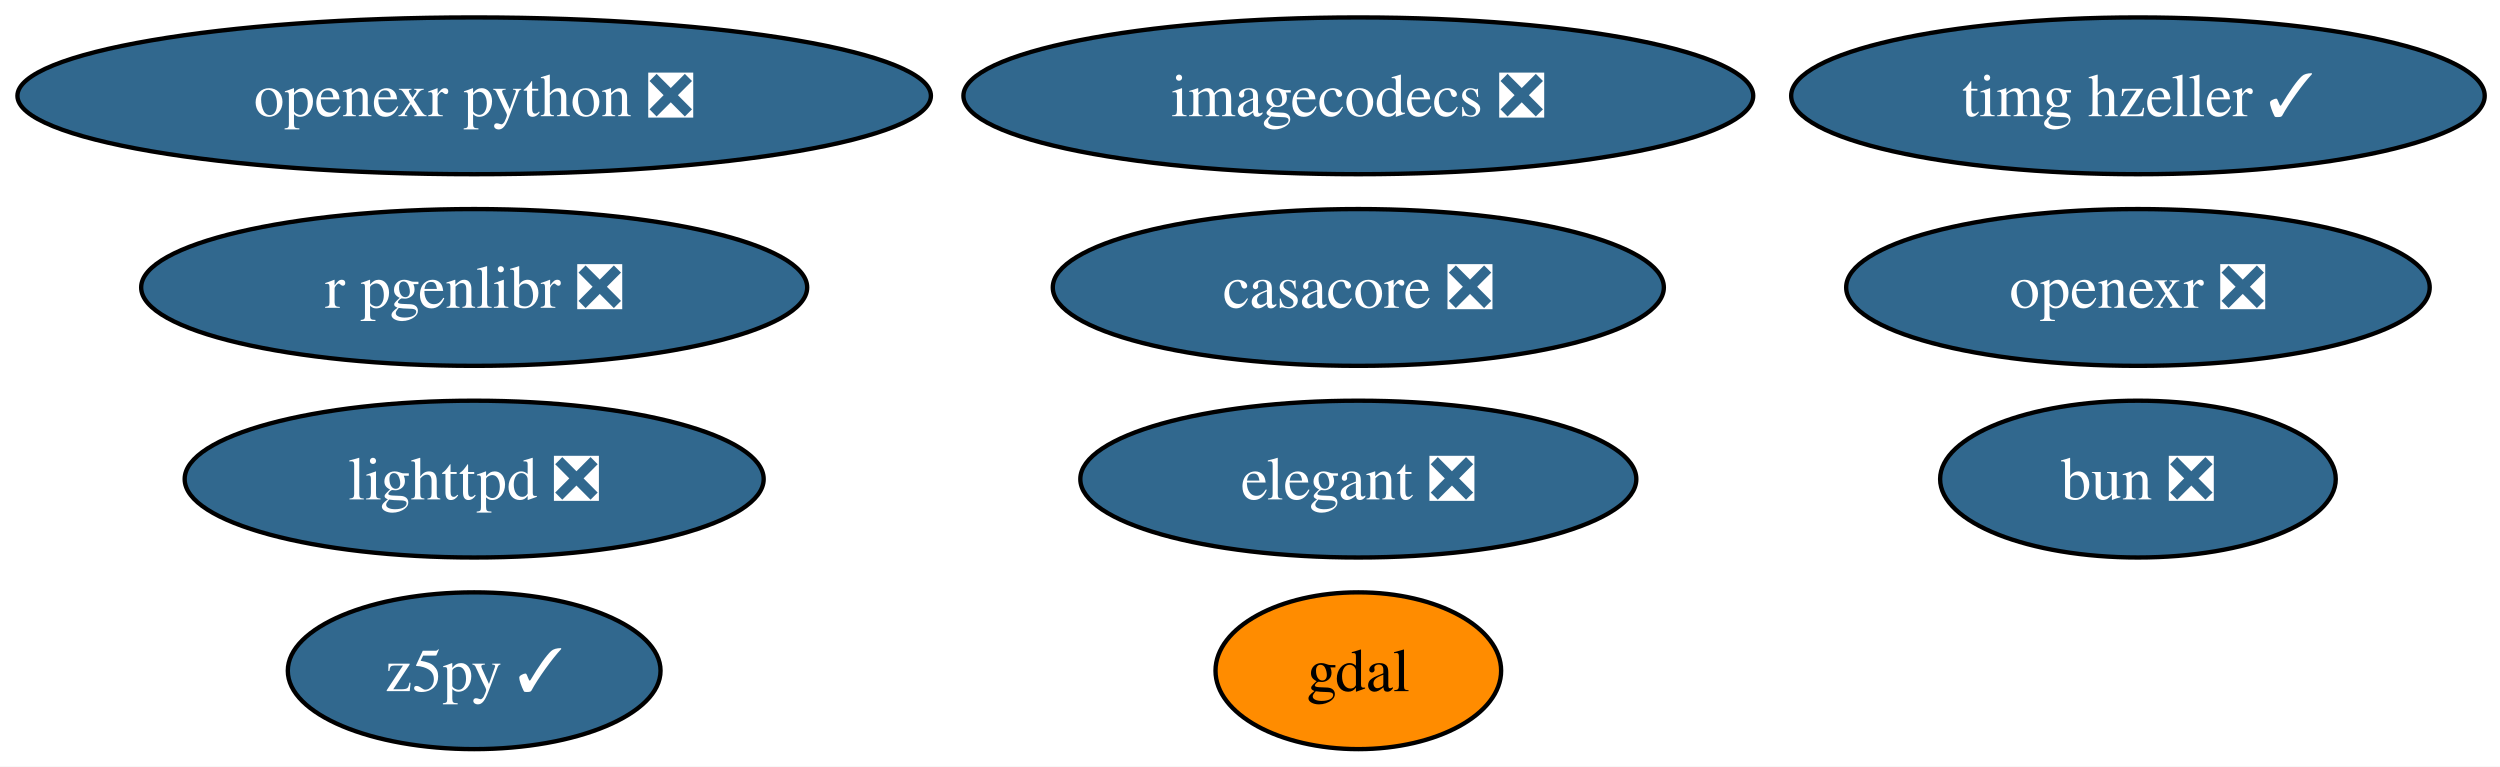
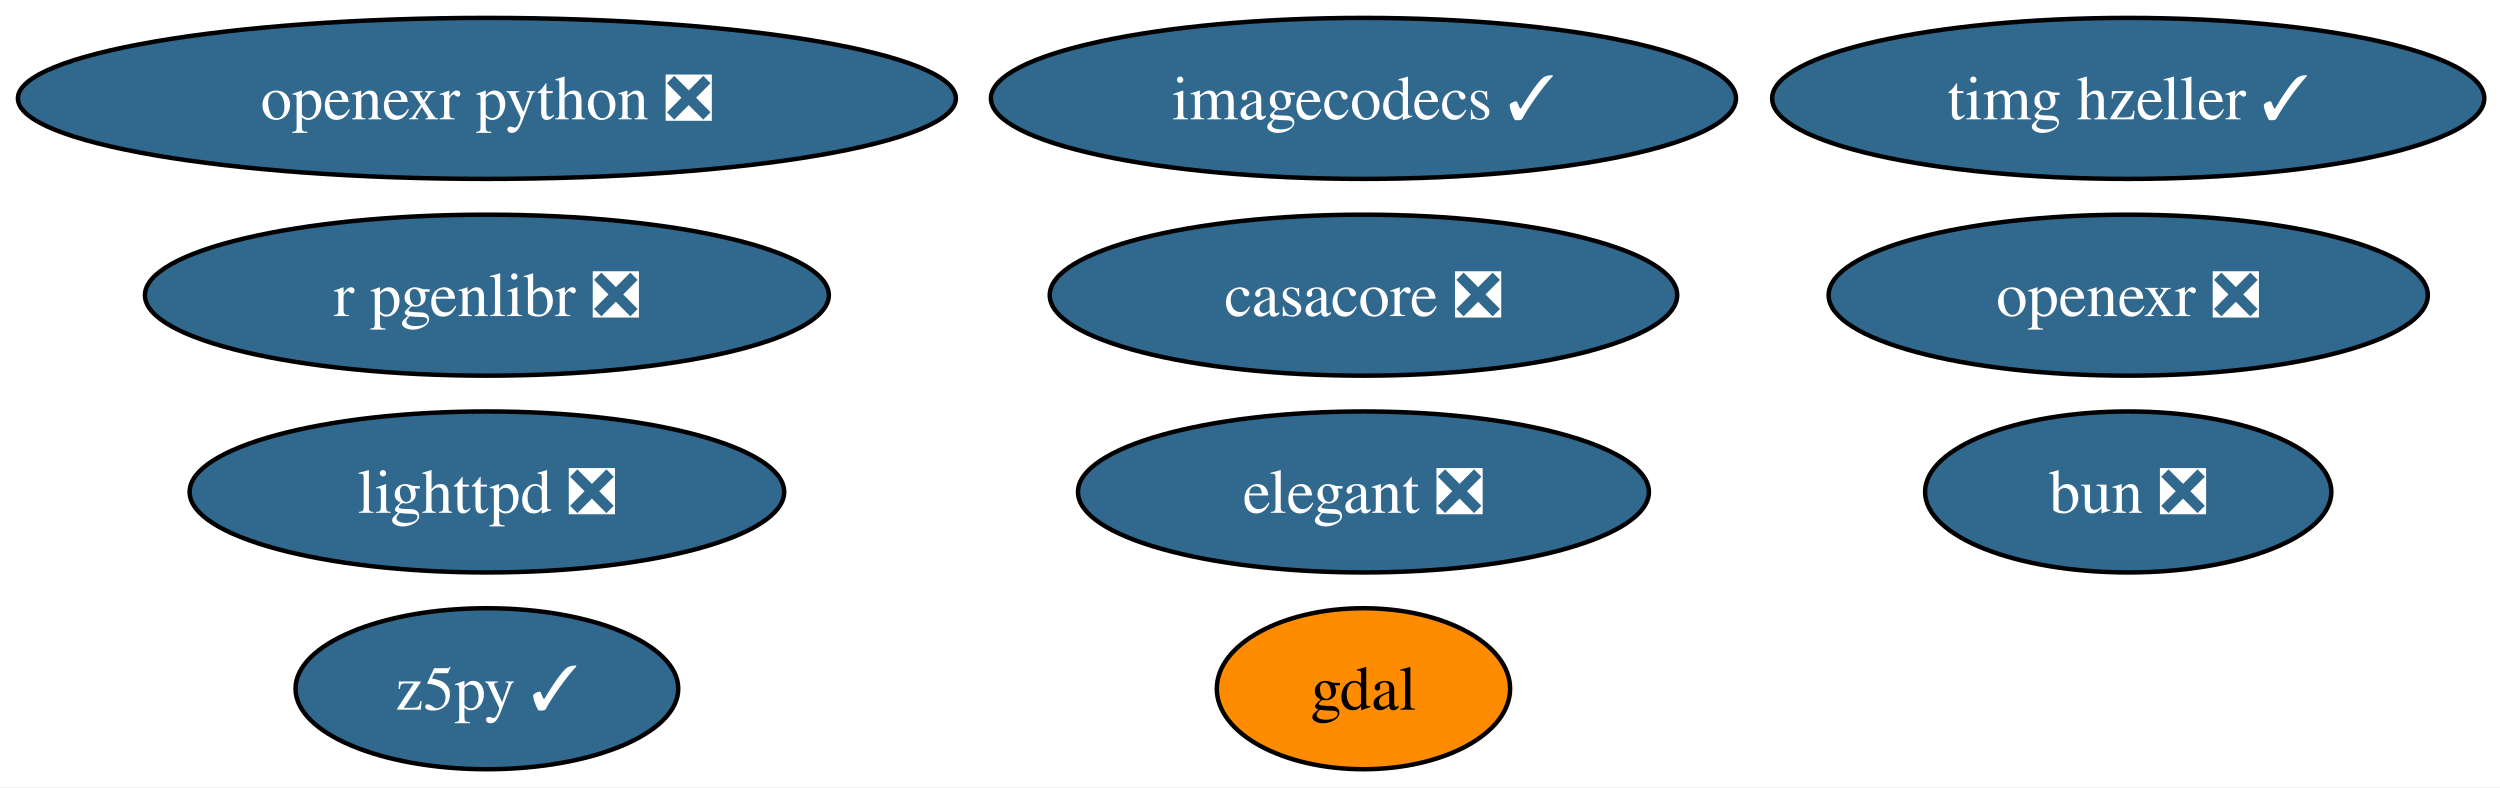
- <svg xmlns="http://www.w3.org/2000/svg" xmlns:xlink="http://www.w3.org/1999/xlink" width="574pt" height="176pt" viewBox="0.00 0.00 574.00 176.00">
+ <svg xmlns="http://www.w3.org/2000/svg" xmlns:xlink="http://www.w3.org/1999/xlink" width="559pt" height="176pt" viewBox="0.00 0.00 559.00 176.00">
  <g id="graph0" class="graph" transform="scale(1 1) rotate(0) translate(4 172)">
-     <polygon fill="white" stroke="none" points="-4,4 -4,-172 570.49,-172 570.49,4 -4,4" />
+     <polygon fill="white" stroke="none" points="-4,4 -4,-172 555.49,-172 555.49,4 -4,4" />
    <g id="node1" class="node">
      <g id="a_node1">
        <a xlink:href="https://github.com/conda-forge/bun-feedstock/pull/36" xlink:title="bun ❎">
-           <ellipse fill="#31688e" stroke="black" cx="486.87" cy="-62" rx="45.42" ry="18" />
-           <text xml:space="preserve" text-anchor="middle" x="486.87" y="-57.33" font-family="Times,serif" font-size="14.00" fill="white">bun ❎</text>
+           <ellipse fill="#31688e" stroke="black" cx="471.87" cy="-62" rx="45.42" ry="18" />
+           <text xml:space="preserve" text-anchor="middle" x="471.87" y="-57.33" font-family="Times,serif" font-size="14.00" fill="white">bun ❎</text>
        </a>
      </g>
    </g>
    <g id="node2" class="node">
      <g id="a_node2">
        <a xlink:href="https://github.com/conda-forge/casacore-feedstock/pull/118" xlink:title="casacore ❎">
-           <ellipse fill="#31688e" stroke="black" cx="307.87" cy="-106" rx="70.15" ry="18" />
-           <text xml:space="preserve" text-anchor="middle" x="307.87" y="-101.33" font-family="Times,serif" font-size="14.00" fill="white">casacore ❎</text>
+           <ellipse fill="#31688e" stroke="black" cx="300.87" cy="-106" rx="70.15" ry="18" />
+           <text xml:space="preserve" text-anchor="middle" x="300.87" y="-101.33" font-family="Times,serif" font-size="14.00" fill="white">casacore ❎</text>
        </a>
      </g>
    </g>
    <g id="node3" class="node">
      <g id="a_node3">
        <a xlink:href="https://github.com/conda-forge/elegant-feedstock/pull/36" xlink:title="elegant ❎">
-           <ellipse fill="#31688e" stroke="black" cx="307.87" cy="-62" rx="63.83" ry="18" />
-           <text xml:space="preserve" text-anchor="middle" x="307.87" y="-57.33" font-family="Times,serif" font-size="14.00" fill="white">elegant ❎</text>
+           <ellipse fill="#31688e" stroke="black" cx="300.87" cy="-62" rx="63.83" ry="18" />
+           <text xml:space="preserve" text-anchor="middle" x="300.87" y="-57.33" font-family="Times,serif" font-size="14.00" fill="white">elegant ❎</text>
        </a>
      </g>
    </g>
    <g id="node4" class="node">
      <g id="a_node4">
        <a xlink:href="https://github.com/conda-forge/gdal-feedstock" xlink:title="gdal">
-           <ellipse fill="#ff8c00" stroke="black" cx="307.87" cy="-18" rx="32.79" ry="18" />
-           <text xml:space="preserve" text-anchor="middle" x="307.87" y="-13.32" font-family="Times,serif" font-size="14.00">gdal</text>
+           <ellipse fill="#ff8c00" stroke="black" cx="300.87" cy="-18" rx="32.79" ry="18" />
+           <text xml:space="preserve" text-anchor="middle" x="300.87" y="-13.32" font-family="Times,serif" font-size="14.00">gdal</text>
        </a>
      </g>
    </g>
    <g id="node5" class="node">
      <g id="a_node5">
-         <a xlink:href="https://github.com/conda-forge/imagecodecs-feedstock/pull/173" xlink:title="imagecodecs ❎">
-           <ellipse fill="#31688e" stroke="black" cx="307.87" cy="-150" rx="90.67" ry="18" />
-           <text xml:space="preserve" text-anchor="middle" x="307.87" y="-145.32" font-family="Times,serif" font-size="14.00" fill="white">imagecodecs ❎</text>
+         <a xlink:href="https://github.com/conda-forge/imagecodecs-feedstock/pull/173" xlink:title="imagecodecs ✓">
+           <ellipse fill="#31688e" stroke="black" cx="300.87" cy="-150" rx="83.3" ry="18" />
+           <text xml:space="preserve" text-anchor="middle" x="300.87" y="-145.32" font-family="Times,serif" font-size="14.00" fill="white">imagecodecs ✓</text>
        </a>
      </g>
    </g>
    <g id="node6" class="node">
      <g id="a_node6">
        <a xlink:href="https://github.com/conda-forge/lighttpd-feedstock/pull/58" xlink:title="lighttpd ❎">
          <ellipse fill="#31688e" stroke="black" cx="104.87" cy="-62" rx="66.47" ry="18" />
          <text xml:space="preserve" text-anchor="middle" x="104.87" y="-57.33" font-family="Times,serif" font-size="14.00" fill="white">lighttpd ❎</text>
        </a>
      </g>
    </g>
    <g id="node7" class="node">
      <g id="a_node7">
        <a xlink:href="https://github.com/conda-forge/openexr-feedstock/pull/97" xlink:title="openexr ❎">
-           <ellipse fill="#31688e" stroke="black" cx="486.87" cy="-106" rx="66.99" ry="18" />
-           <text xml:space="preserve" text-anchor="middle" x="486.87" y="-101.33" font-family="Times,serif" font-size="14.00" fill="white">openexr ❎</text>
+           <ellipse fill="#31688e" stroke="black" cx="471.87" cy="-106" rx="66.99" ry="18" />
+           <text xml:space="preserve" text-anchor="middle" x="471.87" y="-101.33" font-family="Times,serif" font-size="14.00" fill="white">openexr ❎</text>
        </a>
      </g>
    </g>
    <g id="node8" class="node">
      <g id="a_node8">
        <a xlink:href="https://github.com/conda-forge/openexr-python-feedstock/pull/56" xlink:title="openexr python ❎">
          <ellipse fill="#31688e" stroke="black" cx="104.87" cy="-150" rx="104.87" ry="18" />
          <text xml:space="preserve" text-anchor="middle" x="104.87" y="-145.32" font-family="Times,serif" font-size="14.00" fill="white">openexr python ❎</text>
        </a>
      </g>
    </g>
    <g id="node9" class="node">
      <g id="a_node9">
        <a xlink:href="https://github.com/conda-forge/r-pgenlibr-feedstock/pull/13" xlink:title="r pgenlibr ❎">
          <ellipse fill="#31688e" stroke="black" cx="104.87" cy="-106" rx="76.46" ry="18" />
          <text xml:space="preserve" text-anchor="middle" x="104.87" y="-101.33" font-family="Times,serif" font-size="14.00" fill="white">r pgenlibr ❎</text>
        </a>
      </g>
    </g>
    <g id="node10" class="node">
      <g id="a_node10">
        <a xlink:href="https://github.com/conda-forge/timg-hzeller-feedstock/pull/1" xlink:title="timg hzeller ✓">
-           <ellipse fill="#31688e" stroke="black" cx="486.87" cy="-150" rx="79.62" ry="18" />
-           <text xml:space="preserve" text-anchor="middle" x="486.87" y="-145.32" font-family="Times,serif" font-size="14.00" fill="white">timg hzeller ✓</text>
+           <ellipse fill="#31688e" stroke="black" cx="471.87" cy="-150" rx="79.62" ry="18" />
+           <text xml:space="preserve" text-anchor="middle" x="471.87" y="-145.32" font-family="Times,serif" font-size="14.00" fill="white">timg hzeller ✓</text>
        </a>
      </g>
    </g>
    <g id="node11" class="node">
      <g id="a_node11">
        <a xlink:href="https://github.com/conda-forge/z5py-feedstock/pull/95" xlink:title="z5py ✓">
          <ellipse fill="#31688e" stroke="black" cx="104.87" cy="-18" rx="42.79" ry="18" />
          <text xml:space="preserve" text-anchor="middle" x="104.87" y="-13.32" font-family="Times,serif" font-size="14.00" fill="white">z5py ✓</text>
        </a>
      </g>
    </g>
  </g>
</svg>
